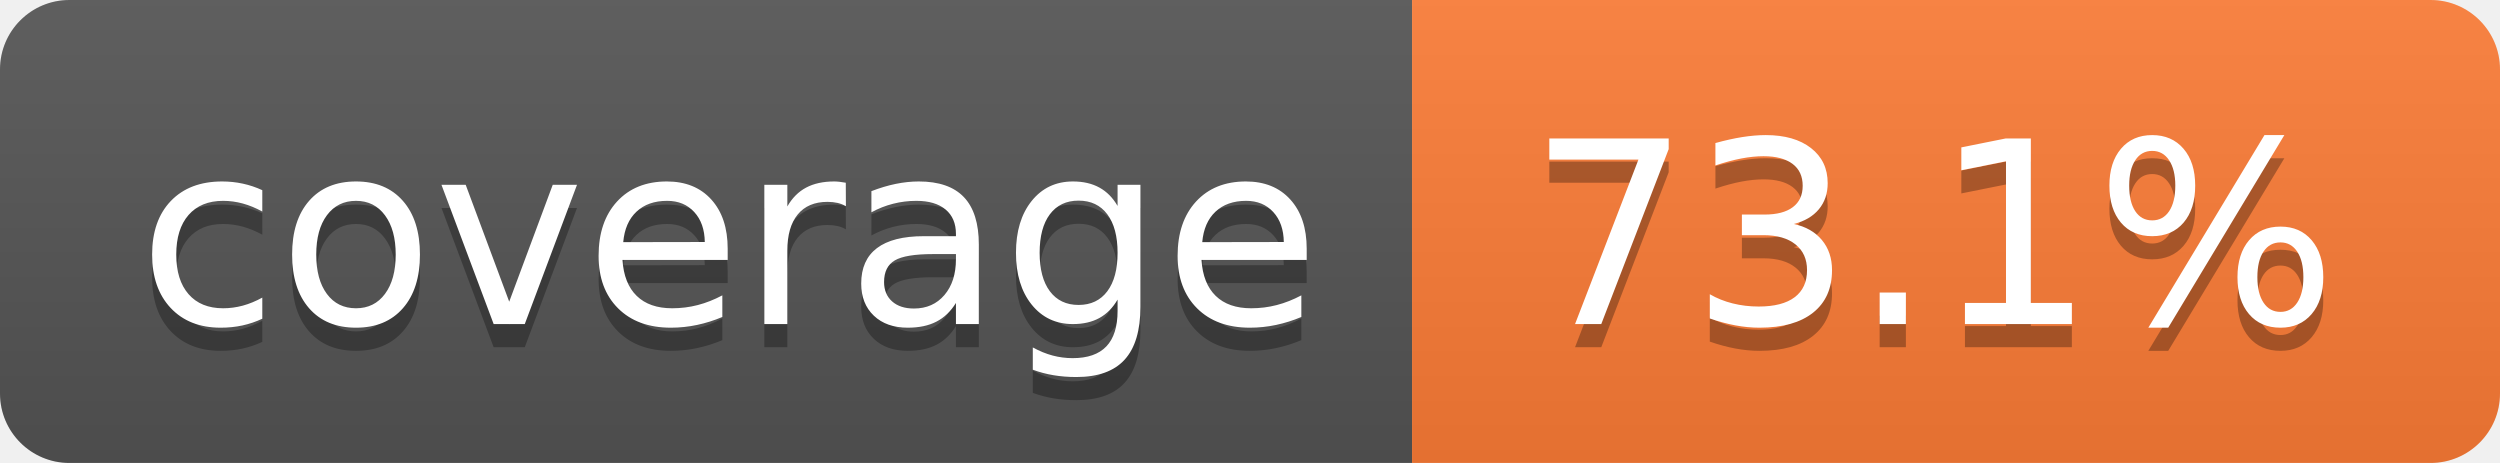
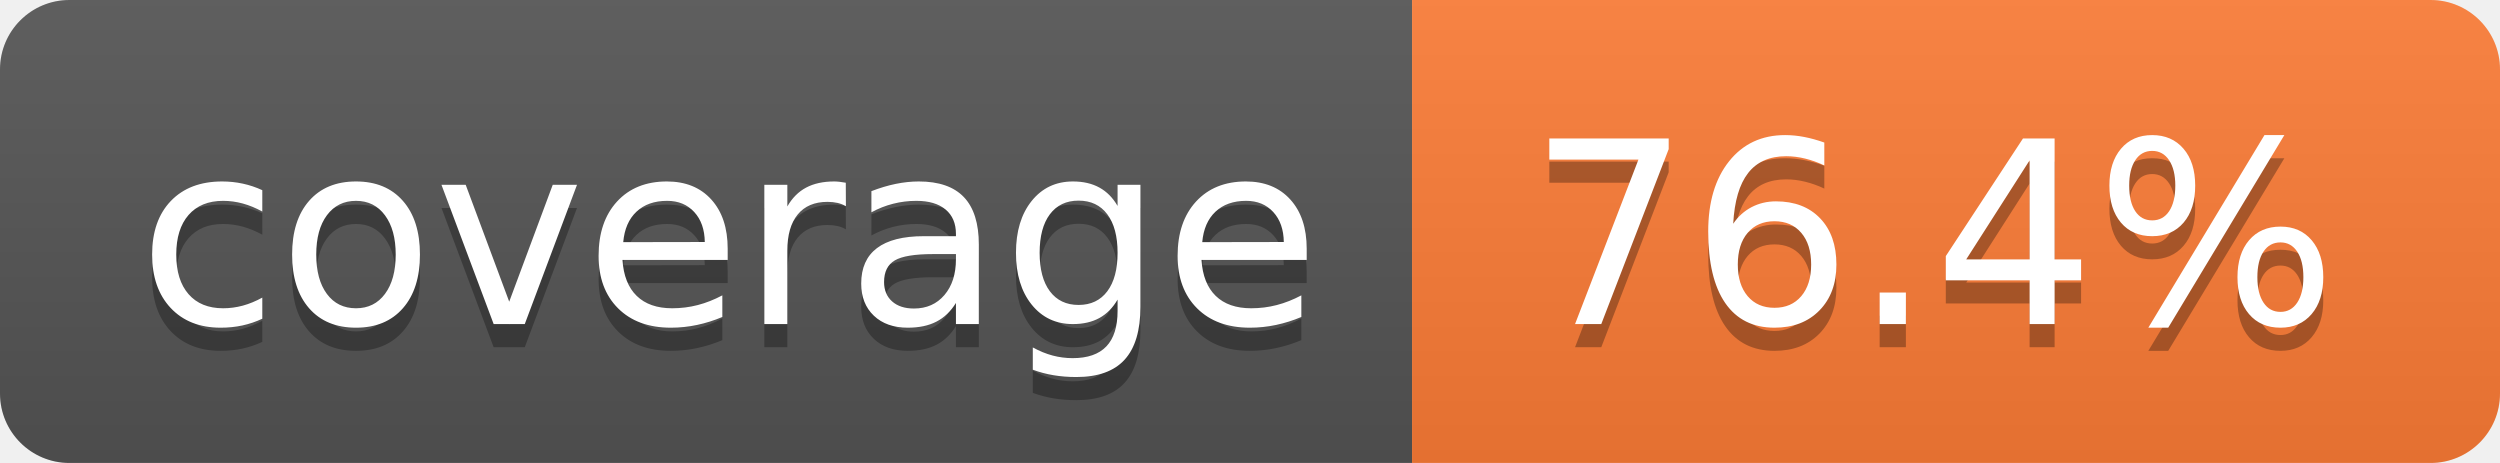
- <svg xmlns="http://www.w3.org/2000/svg" width="108" height="20" role="img" aria-label="coverage: 73.1%">
+ <svg xmlns="http://www.w3.org/2000/svg" width="108" height="20" role="img" aria-label="coverage: 76.4%">
  <linearGradient id="s" x2="0" y2="100%">
    <stop offset="0" stop-color="#bbb" stop-opacity=".1" />
    <stop offset="1" stop-opacity=".1" />
  </linearGradient>
  <clipPath id="r">
    <rect width="108" height="20" rx="3" fill="#fff" />
  </clipPath>
  <g clip-path="url(#r)">
    <rect width="61" height="20" fill="#555" />
    <rect x="61" width="47" height="20" fill="#fe7d37" />
    <rect width="108" height="20" fill="url(#s)" />
  </g>
  <g fill="#fff" text-anchor="middle" font-family="Verdana,Geneva,DejaVu Sans,sans-serif" text-rendering="geometricPrecision" font-size="110">
    <text aria-hidden="true" x="315" y="150" fill="#010101" fill-opacity=".3" transform="scale(.1)" textLength="510">coverage</text>
    <text x="315" y="140" transform="scale(.1)" fill="#fff" textLength="510">coverage</text>
-     <text aria-hidden="true" x="835" y="150" fill="#010101" fill-opacity=".3" transform="scale(.1)" textLength="370">73.1%</text>
-     <text x="835" y="140" transform="scale(.1)" fill="#fff" textLength="370">73.1%</text>
+     <text aria-hidden="true" x="835" y="150" fill="#010101" fill-opacity=".3" transform="scale(.1)" textLength="370">76.4%</text>
+     <text x="835" y="140" transform="scale(.1)" fill="#fff" textLength="370">76.4%</text>
  </g>
</svg>
